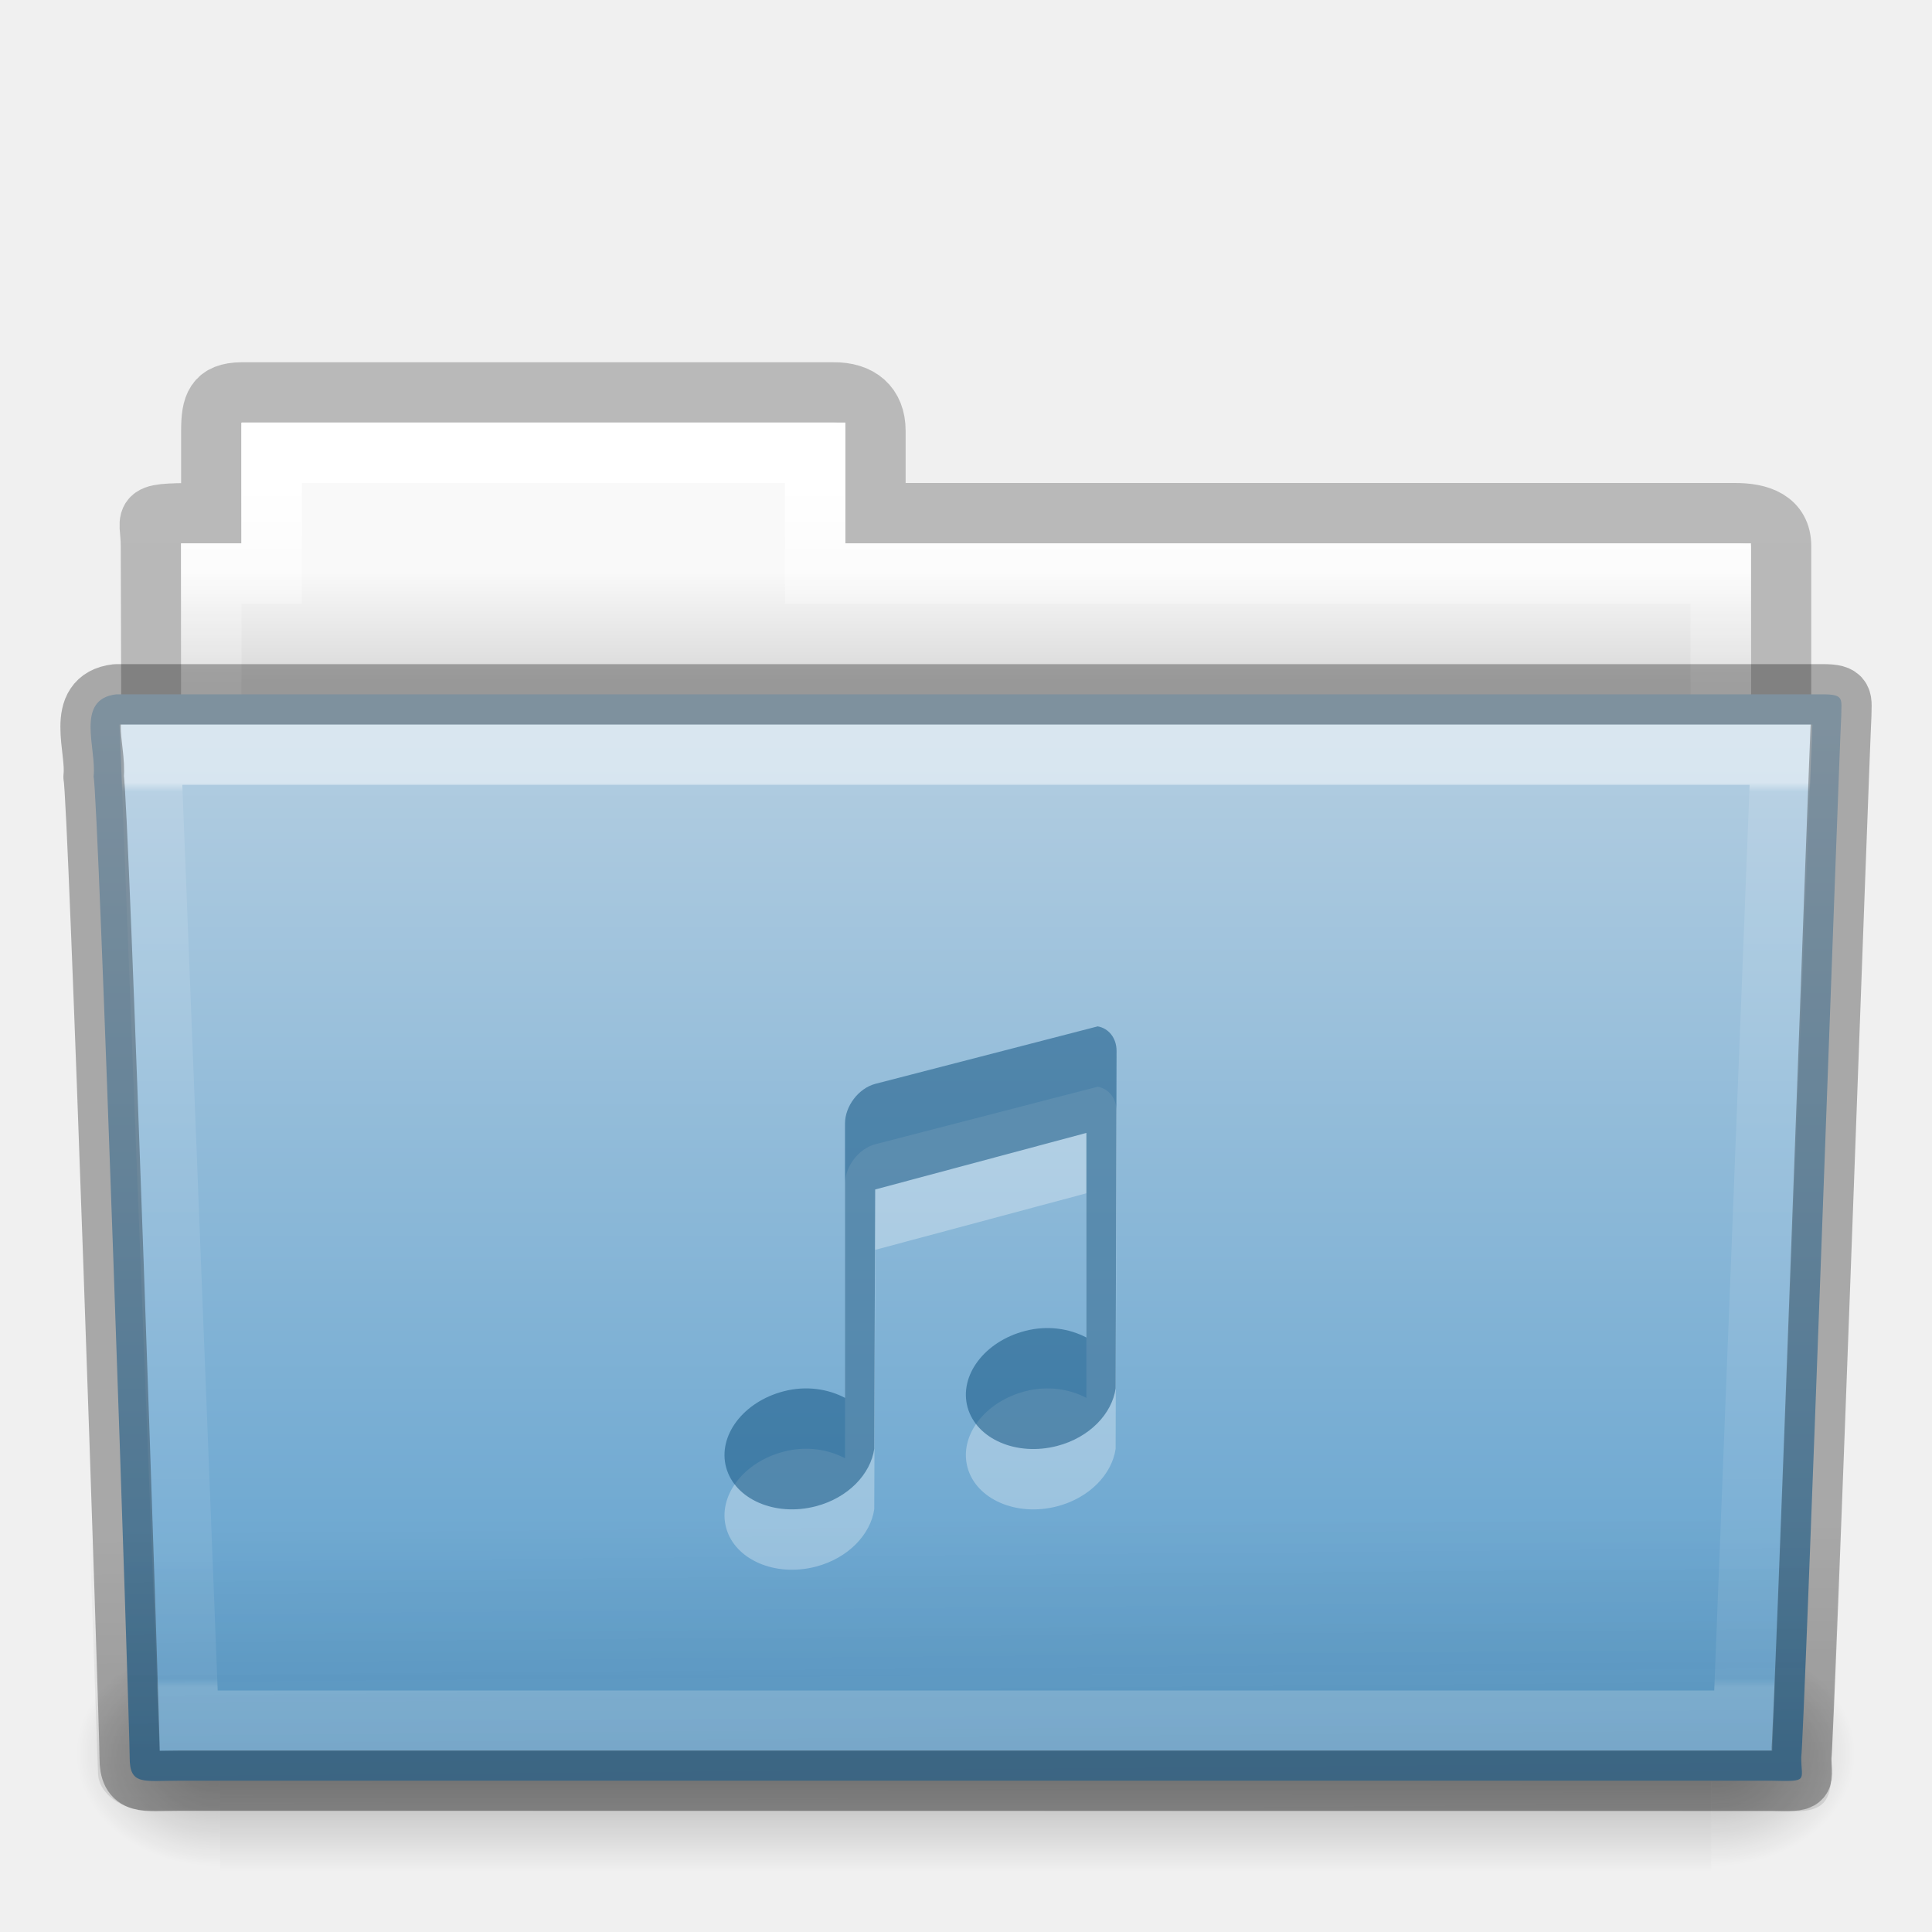
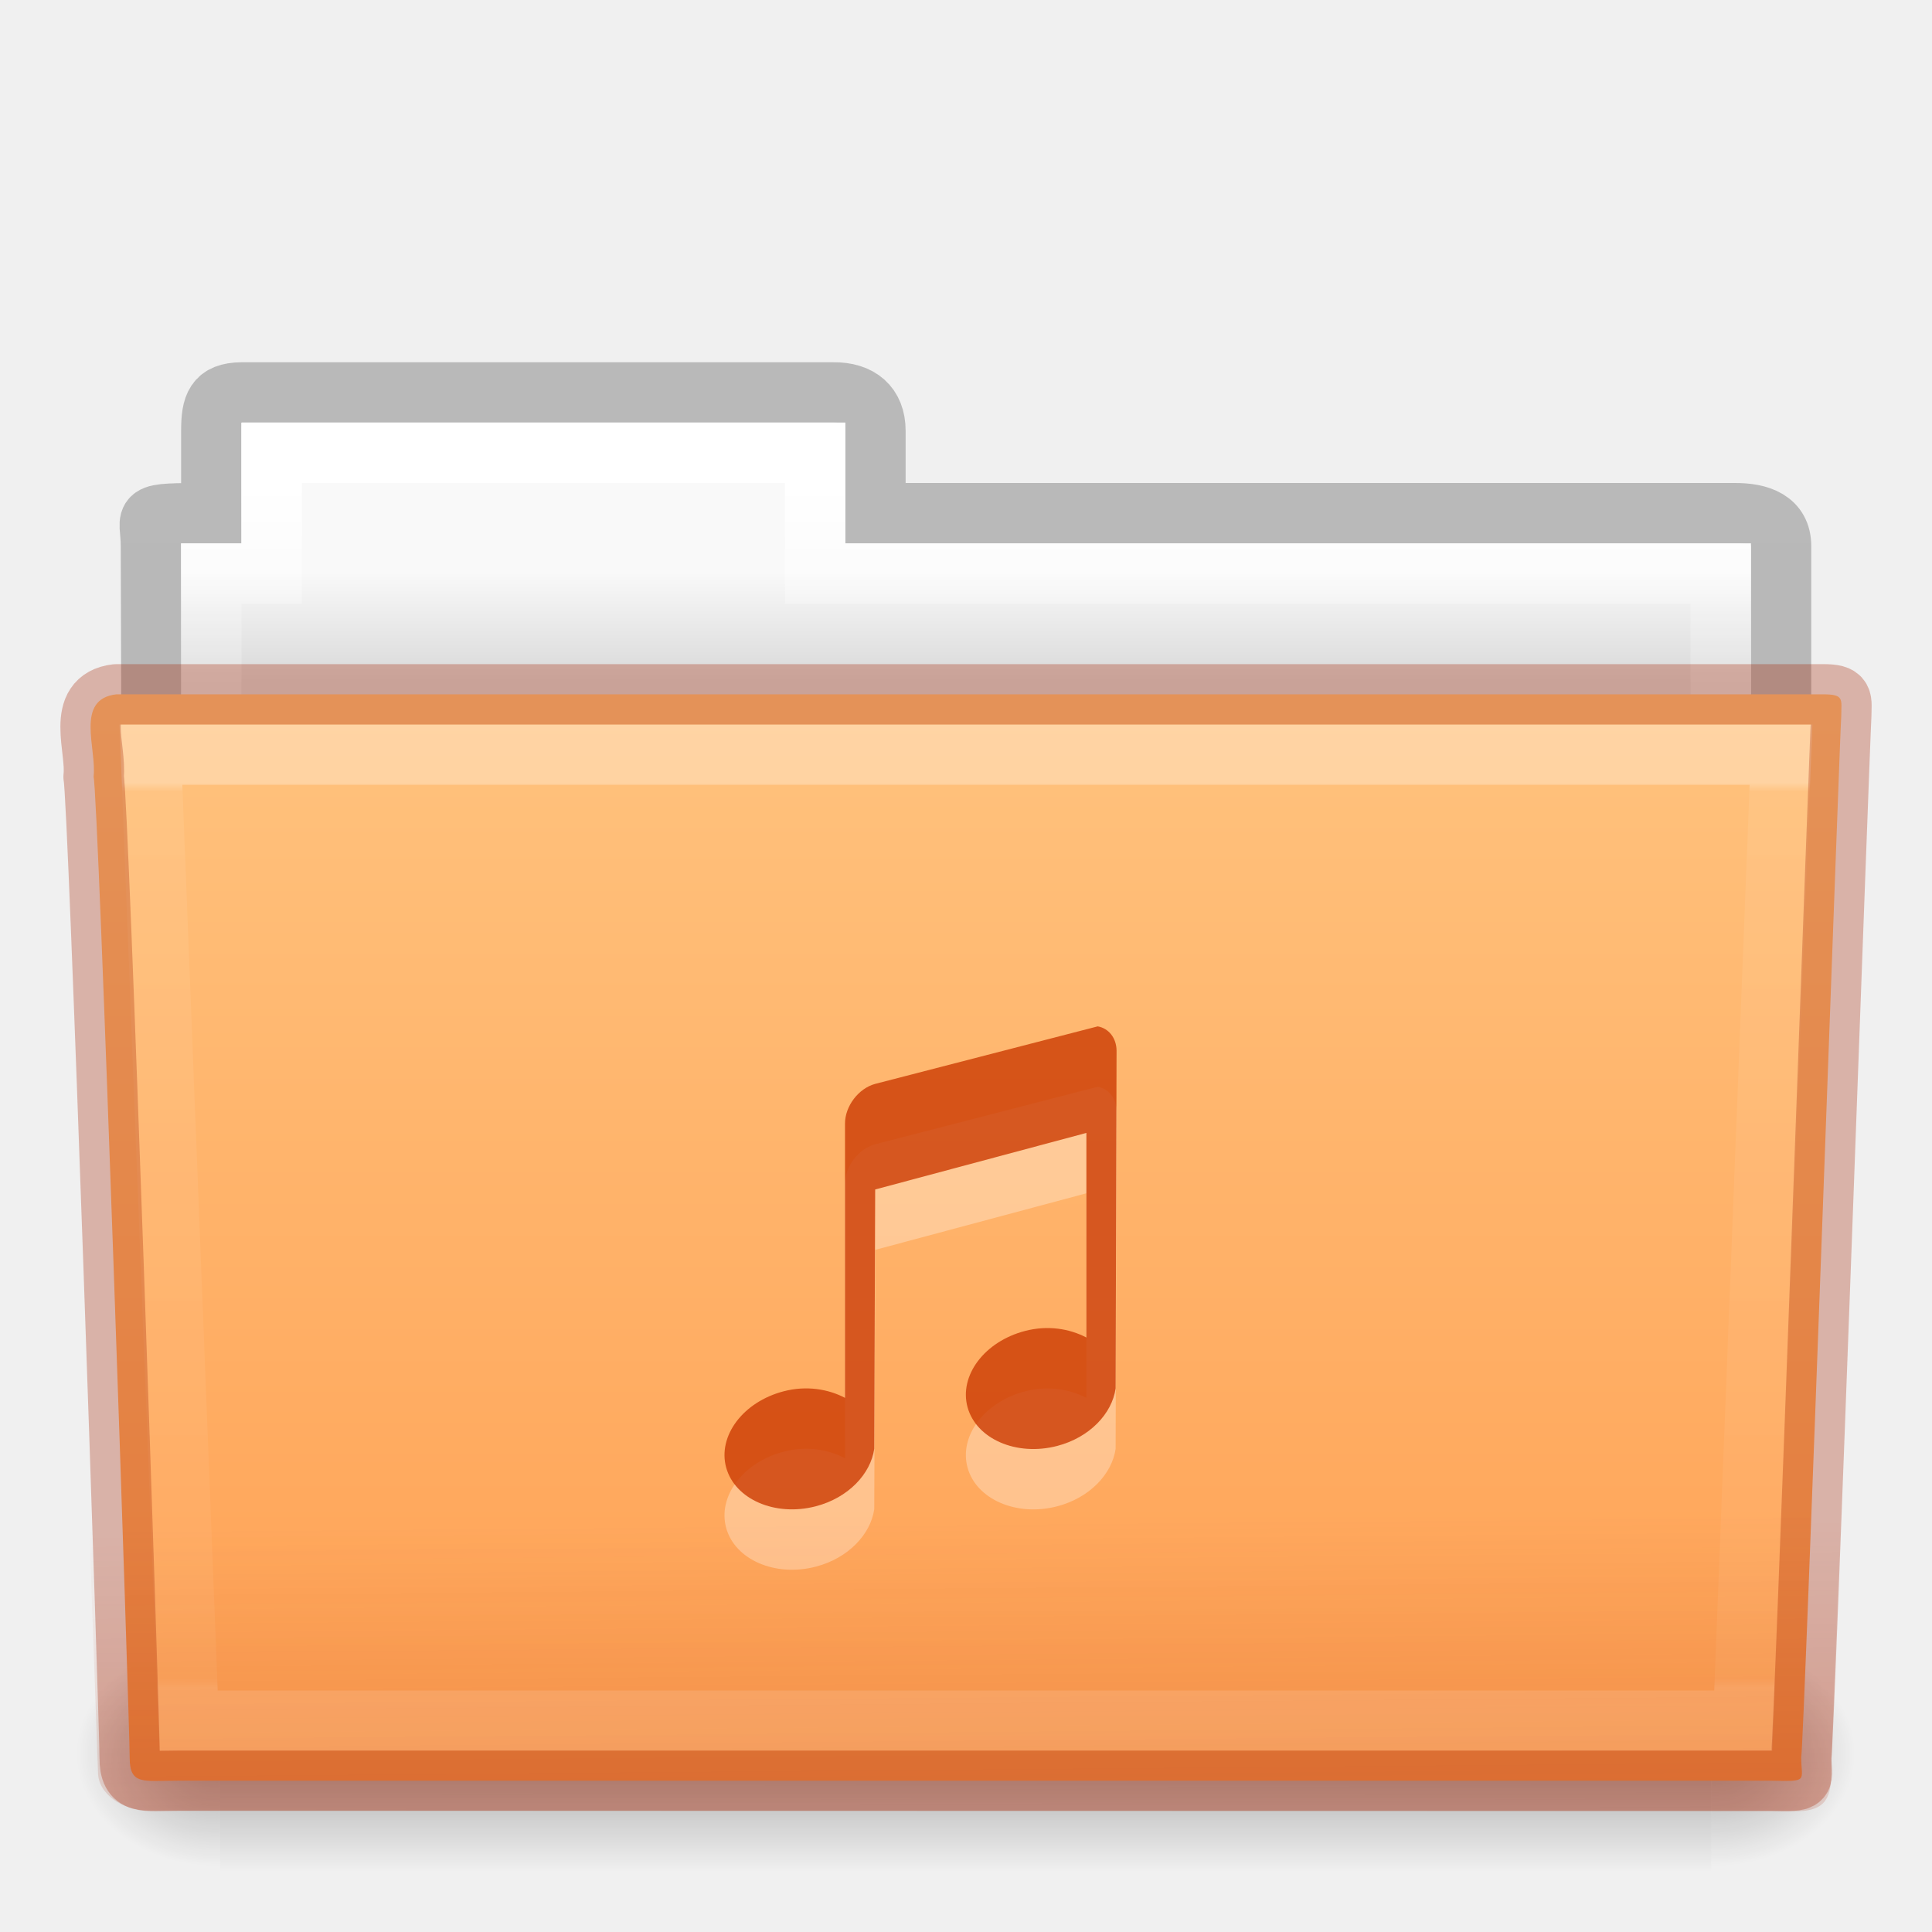
- <svg xmlns="http://www.w3.org/2000/svg" xmlns:xlink="http://www.w3.org/1999/xlink" version="1.1" width="32" height="32" id="svg15545">
+ <svg xmlns="http://www.w3.org/2000/svg" xmlns:xlink="http://www.w3.org/1999/xlink" id="svg15545" height="32" width="32" version="1.1">
  <defs id="defs15547">
-     <linearGradient x1="27.557" y1="7.163" x2="27.557" y2="21.387" id="linearGradient14242" xlink:href="#linearGradient3454-2-5-0-3-4" gradientUnits="userSpaceOnUse" gradientTransform="matrix(0.8918614,0,0,1.053911,3.120829,5.412539)" />
+     <linearGradient gradientTransform="matrix(0.8918614,0,0,1.053911,3.120829,5.412539)" gradientUnits="userSpaceOnUse" xlink:href="#linearGradient3454-2-5-0-3-4" id="linearGradient14242" y2="21.387" x2="27.557" y1="7.163" x1="27.557" />
    <linearGradient id="linearGradient3454-2-5-0-3-4">
-       <stop id="stop3456-4-9-38-1-8" style="stop-color:#ffffff;stop-opacity:1" offset="0" />
-       <stop id="stop3458-39-80-3-5-5" style="stop-color:#ffffff;stop-opacity:0.235" offset="0.01" />
-       <stop id="stop3460-7-0-2-4-2" style="stop-color:#ffffff;stop-opacity:0.157" offset="0.99" />
-       <stop id="stop3462-0-9-8-7-2" style="stop-color:#ffffff;stop-opacity:0.392" offset="1" />
+       <stop offset="0" style="stop-color:#ffffff;stop-opacity:1" id="stop3456-4-9-38-1-8" />
+       <stop offset="0.01" style="stop-color:#ffffff;stop-opacity:0.235" id="stop3458-39-80-3-5-5" />
+       <stop offset="0.99" style="stop-color:#ffffff;stop-opacity:0.157" id="stop3460-7-0-2-4-2" />
+       <stop offset="1" style="stop-color:#ffffff;stop-opacity:0.392" id="stop3462-0-9-8-7-2" />
    </linearGradient>
-     <linearGradient x1="22.935" y1="49.629" x2="22.809" y2="36.658" id="linearGradient14248" xlink:href="#linearGradient6129-963-697-142-998-580-273-5" gradientUnits="userSpaceOnUse" gradientTransform="matrix(0.7467531,0,0,0.6554922,-1.921891,1.167619)" />
+     <linearGradient gradientTransform="matrix(0.7467531,0,0,0.6554922,-1.921891,1.16762)" gradientUnits="userSpaceOnUse" xlink:href="#linearGradient6129-963-697-142-998-580-273-5" id="linearGradient14248" y2="36.658" x2="22.809" y1="49.629" x1="22.935" />
    <linearGradient id="linearGradient6129-963-697-142-998-580-273-5">
-       <stop id="stop2661-1" style="stop-color:#0a0a0a;stop-opacity:0.498" offset="0" />
-       <stop id="stop2663-85" style="stop-color:#0a0a0a;stop-opacity:0" offset="1" />
+       <stop offset="0" style="stop-color:#a62100;stop-opacity:0.7" id="stop2661-1" />
+       <stop offset="1" style="stop-color:#a62100;stop-opacity:0" id="stop2663-85" />
    </linearGradient>
-     <linearGradient x1="35.793" y1="17.118" x2="35.793" y2="43.761" id="linearGradient14254" xlink:href="#linearGradient4632-0-6-4-3-4" gradientUnits="userSpaceOnUse" gradientTransform="matrix(0.6444443,0,0,0.642857,0.5335194,0.892859)" />
+     <linearGradient gradientTransform="matrix(0.6444443,0,0,0.642857,0.5335194,0.892859)" gradientUnits="userSpaceOnUse" xlink:href="#linearGradient4632-0-6-4-3-4" id="linearGradient14254" y2="43.761" x2="35.793" y1="17.118" x1="35.793" />
    <linearGradient id="linearGradient4632-0-6-4-3-4">
-       <stop id="stop4634-4-4-7-7-4" style="stop-color:#b4cee1;stop-opacity:1" offset="0" />
-       <stop id="stop4636-3-1-5-1-3" style="stop-color:#5d9fcd;stop-opacity:1" offset="1" />
+       <stop offset="0" style="stop-color:#ffc27d;stop-opacity:1" id="stop4634-4-4-7-7-4" />
+       <stop offset="1" style="stop-color:#ffa154;stop-opacity:1" id="stop4636-3-1-5-1-3" />
    </linearGradient>
-     <linearGradient x1="302.857" y1="366.648" x2="302.857" y2="609.505" id="linearGradient14264" xlink:href="#linearGradient5048-585-0" gradientUnits="userSpaceOnUse" gradientTransform="matrix(0.05114282,0,0,0.01591575,-2.489957,22.29927)" />
+     <linearGradient gradientTransform="matrix(0.05114282,0,0,0.01591575,-2.489957,22.29927)" gradientUnits="userSpaceOnUse" xlink:href="#linearGradient5048-585-0" id="linearGradient14264" y2="609.505" x2="302.857" y1="366.648" x1="302.857" />
    <linearGradient id="linearGradient5048-585-0">
-       <stop id="stop2667-18" style="stop-color:#000000;stop-opacity:0" offset="0" />
-       <stop id="stop2669-9" style="stop-color:#000000;stop-opacity:1" offset="0.5" />
-       <stop id="stop2671-33" style="stop-color:#000000;stop-opacity:0" offset="1" />
+       <stop offset="0" style="stop-color:#000000;stop-opacity:0" id="stop2667-18" />
+       <stop offset="0.5" style="stop-color:#000000;stop-opacity:1" id="stop2669-9" />
+       <stop offset="1" style="stop-color:#000000;stop-opacity:0" id="stop2671-33" />
    </linearGradient>
-     <radialGradient cx="605.714" cy="486.648" r="117.143" fx="605.714" fy="486.648" id="radialGradient14266" xlink:href="#linearGradient5060-179-67" gradientUnits="userSpaceOnUse" gradientTransform="matrix(0.01983573,0,0,0.01591575,16.38765,22.29927)" />
+     <radialGradient gradientTransform="matrix(0.01983573,0,0,0.01591575,16.38765,22.29927)" gradientUnits="userSpaceOnUse" xlink:href="#linearGradient5060-179-67" id="radialGradient14266" fy="486.648" fx="605.714" r="117.143" cy="486.648" cx="605.714" />
    <linearGradient id="linearGradient5060-179-67">
-       <stop id="stop2675-81" style="stop-color:#000000;stop-opacity:1" offset="0" />
-       <stop id="stop2677-2" style="stop-color:#000000;stop-opacity:0" offset="1" />
+       <stop offset="0" style="stop-color:#000000;stop-opacity:1" id="stop2675-81" />
+       <stop offset="1" style="stop-color:#000000;stop-opacity:0" id="stop2677-2" />
    </linearGradient>
-     <radialGradient cx="605.714" cy="486.648" r="117.143" fx="605.714" fy="486.648" id="radialGradient14268" xlink:href="#linearGradient5060-820-4" gradientUnits="userSpaceOnUse" gradientTransform="matrix(-0.01983573,0,0,0.01591575,15.60139,22.29927)" />
+     <radialGradient gradientTransform="matrix(-0.01983573,0,0,0.01591575,15.60139,22.29927)" gradientUnits="userSpaceOnUse" xlink:href="#linearGradient5060-820-4" id="radialGradient14268" fy="486.648" fx="605.714" r="117.143" cy="486.648" cx="605.714" />
    <linearGradient id="linearGradient5060-820-4">
-       <stop id="stop2681-5" style="stop-color:#000000;stop-opacity:1" offset="0" />
-       <stop id="stop2683-00" style="stop-color:#000000;stop-opacity:0" offset="1" />
+       <stop offset="0" style="stop-color:#000000;stop-opacity:1" id="stop2681-5" />
+       <stop offset="1" style="stop-color:#000000;stop-opacity:0" id="stop2683-00" />
    </linearGradient>
-     <linearGradient x1="21.37" y1="4.732" x2="21.37" y2="34.143" id="linearGradient14274" xlink:href="#linearGradient4325" gradientUnits="userSpaceOnUse" gradientTransform="matrix(0.5438356,0,0,0.6146641,3.268879,5.091139)" />
+     <linearGradient gradientTransform="matrix(0.5438356,0,0,0.6146641,3.268879,5.091139)" gradientUnits="userSpaceOnUse" xlink:href="#linearGradient4325" id="linearGradient14274" y2="34.143" x2="21.37" y1="4.732" x1="21.37" />
    <linearGradient id="linearGradient4325">
-       <stop id="stop4327" style="stop-color:#ffffff;stop-opacity:1" offset="0" />
-       <stop id="stop4329" style="stop-color:#ffffff;stop-opacity:0.235" offset="0.111" />
-       <stop id="stop4331" style="stop-color:#ffffff;stop-opacity:0.157" offset="0.99" />
-       <stop id="stop4333" style="stop-color:#ffffff;stop-opacity:0.392" offset="1" />
+       <stop offset="0" style="stop-color:#ffffff;stop-opacity:1" id="stop4327" />
+       <stop offset="0.111" style="stop-color:#ffffff;stop-opacity:0.235" id="stop4329" />
+       <stop offset="0.99" style="stop-color:#ffffff;stop-opacity:0.157" id="stop4331" />
+       <stop offset="1" style="stop-color:#ffffff;stop-opacity:0.392" id="stop4333" />
    </linearGradient>
-     <linearGradient x1="62.989" y1="13" x2="62.989" y2="16" id="linearGradient14280" xlink:href="#linearGradient4646-7-4-3-5" gradientUnits="userSpaceOnUse" gradientTransform="matrix(0.6190476,0,0,0.6190476,-30.39181,1.428569)" />
+     <linearGradient gradientTransform="matrix(0.6190476,0,0,0.6190476,-30.39181,1.428569)" gradientUnits="userSpaceOnUse" xlink:href="#linearGradient4646-7-4-3-5" id="linearGradient14280" y2="16" x2="62.989" y1="13" x1="62.989" />
    <linearGradient id="linearGradient4646-7-4-3-5">
-       <stop id="stop4648-8-0-3-6" style="stop-color:#f9f9f9;stop-opacity:1" offset="0" />
-       <stop id="stop4650-1-7-3-4" style="stop-color:#d8d8d8;stop-opacity:1" offset="1" />
+       <stop offset="0" style="stop-color:#f9f9f9;stop-opacity:1" id="stop4648-8-0-3-6" />
+       <stop offset="1" style="stop-color:#d8d8d8;stop-opacity:1" id="stop4650-1-7-3-4" />
    </linearGradient>
    <linearGradient id="linearGradient3104-8-8-97-4-6-11-5-5-0">
-       <stop id="stop3106-5-4-3-5-0-2-1-0-6" style="stop-color:#000000;stop-opacity:0.322" offset="0" />
-       <stop id="stop3108-4-3-7-8-2-0-7-9-1" style="stop-color:#000000;stop-opacity:0.278" offset="1" />
+       <stop offset="0" style="stop-color:#000000;stop-opacity:0.322" id="stop3106-5-4-3-5-0-2-1-0-6" />
+       <stop offset="1" style="stop-color:#000000;stop-opacity:0.278" id="stop3108-4-3-7-8-2-0-7-9-1" />
    </linearGradient>
-     <linearGradient x1="-51.786" y1="53.514" x2="-51.786" y2="3.634" id="linearGradient15505" xlink:href="#linearGradient3104-8-8-97-4-6-11-5-5-0" gradientUnits="userSpaceOnUse" gradientTransform="matrix(0.5070338,0,0,0.5030026,68.02922,1.329769)" />
+     <linearGradient gradientTransform="matrix(0.5070338,0,0,0.5030026,68.02922,1.329769)" gradientUnits="userSpaceOnUse" xlink:href="#linearGradient3104-8-8-97-4-6-11-5-5-0" id="linearGradient15505" y2="3.634" x2="-51.786" y1="53.514" x1="-51.786" />
  </defs>
  <g id="layer1">
-     <path d="m 4,6.5 c -0.433,0.005 -0.5,0.217 -0.5,0.635 l 0,1.365 c -1.246,0 -1,-0.002 -1,0.544 0.022,6.533 0,6.901 0,7.456 0.901,0 27,-2.349 27,-3.36 l 0,-4.096 c 0,-0.418 -0.348,-0.549 -0.781,-0.544 l -14.219,0 0,-1.365 c 0,-0.418 -0.264,-0.64 -0.698,-0.635 l -9.802,0 z" id="use7637" style="opacity:0.8;color:#000000;fill:none;stroke:url(#linearGradient15505);stroke-width:1;stroke-linecap:butt;stroke-linejoin:miter;stroke-miterlimit:4;stroke-opacity:1;stroke-dasharray:none;stroke-dashoffset:0;marker:none;visibility:visible;display:inline;overflow:visible;enable-background:accumulate" />
-     <path d="m 4,7 0,2 -1,0 0,4 26,0 0,-4 -15,0 0,-2 -10,0 z" id="use7639" style="color:#000000;fill:url(#linearGradient14280);fill-opacity:1;fill-rule:nonzero;stroke:none;stroke-width:1;marker:none;visibility:visible;display:inline;overflow:visible;enable-background:accumulate" />
-     <path d="m 4.5,7.5 0,2 -1,0 0,4 25,0 0,-4 -15,0 0,-2 -9,0 z" id="use7641" style="color:#000000;fill:none;stroke:url(#linearGradient14274);stroke-width:1;stroke-linecap:round;stroke-linejoin:miter;stroke-miterlimit:4;stroke-opacity:1;stroke-dasharray:none;stroke-dashoffset:0;marker:none;visibility:visible;display:inline;overflow:visible;enable-background:accumulate" />
-     <g transform="translate(1.7935663e-4,-1.000001)" id="use7643">
-       <rect width="24.695" height="3.865" x="3.647" y="28.135" id="rect14258" style="opacity:0.3;fill:url(#linearGradient14264);fill-opacity:1;fill-rule:nonzero;stroke:none;stroke-width:1;marker:none;visibility:visible;display:inline;overflow:visible" />
-       <path d="m 28.342,28.135 c 0,0 0,3.865 0,3.865 1.021,0.007 2.469,-0.866 2.469,-1.933 0,-1.067 -1.14,-1.932 -2.469,-1.932 z" id="path14260" style="opacity:0.3;fill:url(#radialGradient14266);fill-opacity:1;fill-rule:nonzero;stroke:none;stroke-width:1;marker:none;visibility:visible;display:inline;overflow:visible" />
-       <path d="m 3.647,28.135 c 0,0 0,3.865 0,3.865 -1.021,0.007 -2.469,-0.866 -2.469,-1.933 0,-1.067 1.14,-1.932 2.469,-1.932 z" id="path14262" style="opacity:0.3;fill:url(#radialGradient14268);fill-opacity:1;fill-rule:nonzero;stroke:none;stroke-width:1;marker:none;visibility:visible;display:inline;overflow:visible" />
+     <path style="opacity:0.8;color:#000000;fill:none;stroke:url(#linearGradient15505);stroke-width:1;stroke-linecap:butt;stroke-linejoin:miter;stroke-miterlimit:4;stroke-opacity:1;stroke-dasharray:none;stroke-dashoffset:0;marker:none;visibility:visible;display:inline;overflow:visible;enable-background:accumulate" id="use7637" d="m 4,6.5 c -0.433,0.005 -0.5,0.217 -0.5,0.635 l 0,1.365 c -1.246,0 -1,-0.002 -1,0.544 0.022,6.533 0,6.901 0,7.456 0.901,0 27,-2.349 27,-3.36 l 0,-4.096 c 0,-0.418 -0.348,-0.549 -0.781,-0.544 l -14.219,0 0,-1.365 c 0,-0.418 -0.264,-0.64 -0.698,-0.635 l -9.802,0 z" />
+     <path style="color:#000000;fill:url(#linearGradient14280);fill-opacity:1;fill-rule:nonzero;stroke:none;stroke-width:1;marker:none;visibility:visible;display:inline;overflow:visible;enable-background:accumulate" id="use7639" d="m 4,7 0,2 -1,0 0,4 26,0 0,-4 -15,0 0,-2 -10,0 z" />
+     <path style="color:#000000;fill:none;stroke:url(#linearGradient14274);stroke-width:1;stroke-linecap:round;stroke-linejoin:miter;stroke-miterlimit:4;stroke-opacity:1;stroke-dasharray:none;stroke-dashoffset:0;marker:none;visibility:visible;display:inline;overflow:visible;enable-background:accumulate" id="use7641" d="m 4.5,7.5 0,2 -1,0 0,4 25,0 0,-4 -15,0 0,-2 -9,0 z" />
+     <g id="use7643" transform="translate(1.7935663e-4,-1.000001)">
+       <rect style="opacity:0.3;fill:url(#linearGradient14264);fill-opacity:1;fill-rule:nonzero;stroke:none;stroke-width:1;marker:none;visibility:visible;display:inline;overflow:visible" id="rect14258" y="28.135" x="3.647" height="3.865" width="24.695" />
+       <path style="opacity:0.3;fill:url(#radialGradient14266);fill-opacity:1;fill-rule:nonzero;stroke:none;stroke-width:1;marker:none;visibility:visible;display:inline;overflow:visible" id="path14260" d="m 28.342,28.135 c 0,0 0,3.865 0,3.865 1.021,0.007 2.469,-0.866 2.469,-1.933 0,-1.067 -1.14,-1.932 -2.469,-1.932 z" />
+       <path style="opacity:0.3;fill:url(#radialGradient14268);fill-opacity:1;fill-rule:nonzero;stroke:none;stroke-width:1;marker:none;visibility:visible;display:inline;overflow:visible" id="path14262" d="m 3.647,28.135 c 0,0 0,3.865 0,3.865 -1.021,0.007 -2.469,-0.866 -2.469,-1.933 0,-1.067 1.14,-1.932 2.469,-1.932 z" />
    </g>
-     <path d="m 1.927,11.5 c -0.691,0.08 -0.322,0.903 -0.377,1.365 0.08,0.299 0.598,15.718 0.598,16.247 0,0.46 0.227,0.382 0.801,0.382 8.499,0 17.898,0 26.397,0 0.619,0.014 0.488,0.007 0.488,-0.389 0.045,-0.203 0.64,-16.978 0.663,-17.243 0,-0.279 0.058,-0.362 -0.305,-0.362 -9.076,0 -19.188,0 -28.265,0 z" id="use7645" style="color:#000000;fill:url(#linearGradient14254);fill-opacity:1;fill-rule:nonzero;stroke:none;stroke-width:1;marker:none;visibility:visible;display:inline;overflow:visible;enable-background:accumulate" />
-     <path d="m 1.682,11 28.636,2.7e-4 c 0.414,0 0.682,0.292 0.682,0.655 l -0.673,17.712 c 0.01,0.459 -0.136,0.642 -0.617,0.632 l -27.256,-0.011 c -0.414,0 -0.831,-0.271 -0.831,-0.634 l -0.622,-17.698 c 0,-0.363 0.268,-0.655 0.682,-0.655 z" id="use7647" style="opacity:0.4;fill:url(#linearGradient14248);fill-opacity:1;stroke:none" />
-     <path d="m 2.5,12.5 0.625,16 25.749,0 0.625,-16 z" id="use7649" style="opacity:0.5;color:#000000;fill:none;stroke:url(#linearGradient14242);stroke-width:1;stroke-linecap:round;stroke-linejoin:miter;stroke-miterlimit:4;stroke-opacity:1;stroke-dasharray:none;stroke-dashoffset:0;marker:none;visibility:visible;display:inline;overflow:visible;enable-background:accumulate" />
-     <g transform="matrix(0.4997435,0,0,0.4997435,11.49735,18)" id="layer1-9-4-7-4" style="opacity:0.3;color:#000000;fill:#ffffff;fill-opacity:1;fill-rule:nonzero;stroke:none;stroke-width:1.7;marker:none;visibility:visible;display:inline;overflow:visible;enable-background:accumulate">
-       <path d="M 13.375,0 6,1.906 C 5.446,2.055 5,2.645 5,3.219 L 5,12.312 C 4.438,12.018 3.717,11.899 2.969,12.094 1.619,12.444 0.773,13.578 1.062,14.625 1.352,15.672 2.681,16.257 4.031,15.906 5.108,15.626 5.85,14.835 5.969,14 L 6,5.406 l 7,-1.875 0,6.781 C 12.438,10.018 11.717,9.899 10.969,10.094 9.619,10.444 8.773,11.578 9.062,12.625 c 0.289,1.047 1.619,1.632 2.969,1.281 C 13.108,13.626 13.85,12.835 13.969,12 L 14,0.812 C 14,0.382 13.734,0.061 13.375,0 z" id="rect2996-4-0-5" style="color:#000000;fill:#ffffff;fill-opacity:1;fill-rule:nonzero;stroke:none;stroke-width:1.7;marker:none;visibility:visible;display:inline;overflow:visible;enable-background:accumulate" />
+     <path style="color:#000000;fill:url(#linearGradient14254);fill-opacity:1;fill-rule:nonzero;stroke:none;stroke-width:1;marker:none;visibility:visible;display:inline;overflow:visible;enable-background:accumulate" id="use7645" d="m 1.927,11.5 c -0.691,0.08 -0.322,0.903 -0.377,1.365 0.08,0.299 0.598,15.718 0.598,16.247 0,0.46 0.227,0.382 0.801,0.382 8.499,0 17.898,0 26.397,0 0.619,0.014 0.488,0.007 0.488,-0.389 0.045,-0.203 0.64,-16.978 0.663,-17.243 0,-0.279 0.058,-0.362 -0.305,-0.362 -9.076,0 -19.188,0 -28.265,0 z" />
+     <path style="opacity:0.4;fill:url(#linearGradient14248);fill-opacity:1;stroke:none" id="use7647" d="m 1.682,11 28.636,2.7e-4 c 0.414,0 0.682,0.292 0.682,0.655 l -0.673,17.712 c 0.01,0.459 -0.136,0.642 -0.617,0.632 l -27.256,-0.011 c -0.414,0 -0.831,-0.271 -0.831,-0.634 L 1,11.656 c 0,-0.363 0.268,-0.655 0.682,-0.655 z" />
+     <path style="opacity:0.3;color:#000000;fill:none;stroke:url(#linearGradient14242);stroke-width:1;stroke-linecap:round;stroke-linejoin:miter;stroke-miterlimit:4;stroke-opacity:1;stroke-dasharray:none;stroke-dashoffset:0;marker:none;visibility:visible;display:inline;overflow:visible;enable-background:accumulate" id="use7649" d="m 2.5,12.5 0.625,16 25.749,0 0.625,-16 z" />
+     <g style="opacity:0.3;color:#000000;fill:#ffffff;fill-opacity:1;fill-rule:nonzero;stroke:none;stroke-width:1.7;marker:none;visibility:visible;display:inline;overflow:visible;enable-background:accumulate" id="layer1-9-4-7-4" transform="matrix(0.4997435,0,0,0.4997435,11.49735,18)">
+       <path style="color:#000000;fill:#ffffff;fill-opacity:1;fill-rule:nonzero;stroke:none;stroke-width:1.7;marker:none;visibility:visible;display:inline;overflow:visible;enable-background:accumulate" id="rect2996-4-0-5" d="M 13.375,0 6,1.906 C 5.446,2.055 5,2.645 5,3.219 L 5,12.312 C 4.438,12.018 3.717,11.899 2.969,12.094 1.619,12.444 0.773,13.578 1.062,14.625 1.352,15.672 2.681,16.257 4.031,15.906 5.108,15.626 5.85,14.835 5.969,14 L 6,5.406 l 7,-1.875 0,6.781 C 12.438,10.018 11.717,9.899 10.969,10.094 9.619,10.444 8.773,11.578 9.062,12.625 c 0.289,1.047 1.619,1.632 2.969,1.281 C 13.108,13.626 13.85,12.835 13.969,12 L 14,0.812 C 14,0.382 13.734,0.061 13.375,0 z" />
    </g>
-     <g transform="matrix(0.4997435,0,0,0.4997435,11.49735,17)" id="layer1-9-4-7" style="color:#000000;fill:#175785;fill-opacity:0.552;fill-rule:nonzero;stroke:none;stroke-width:1.7;marker:none;visibility:visible;display:inline;overflow:visible;enable-background:accumulate">
-       <path d="M 13.375,0 6,1.906 C 5.446,2.055 5,2.645 5,3.219 L 5,12.312 C 4.438,12.018 3.717,11.899 2.969,12.094 1.619,12.444 0.773,13.578 1.062,14.625 1.352,15.672 2.681,16.257 4.031,15.906 5.108,15.626 5.85,14.835 5.969,14 L 6,5.406 l 7,-1.875 0,6.781 C 12.438,10.018 11.717,9.899 10.969,10.094 9.619,10.444 8.773,11.578 9.062,12.625 c 0.289,1.047 1.619,1.632 2.969,1.281 C 13.108,13.626 13.85,12.835 13.969,12 L 14,0.812 C 14,0.382 13.734,0.061 13.375,0 z" id="rect2996-4-0" style="color:#000000;fill:#175785;fill-opacity:0.552;fill-rule:nonzero;stroke:none;stroke-width:1.7;marker:none;visibility:visible;display:inline;overflow:visible;enable-background:accumulate" />
+     <g style="color:#000000;fill:#175785;fill-opacity:0.552;fill-rule:nonzero;stroke:none;stroke-width:1.7;marker:none;visibility:visible;display:inline;overflow:visible;enable-background:accumulate" id="layer1-9-4-7" transform="matrix(0.4997435,0,0,0.4997435,11.49735,17)">
+       <path style="color:#000000;fill:#cc3b02;fill-opacity:1;fill-rule:nonzero;stroke:none;stroke-width:1.7;marker:none;visibility:visible;display:inline;overflow:visible;enable-background:accumulate;opacity:0.8" id="rect2996-4-0" d="M 13.375,0 6,1.906 C 5.446,2.055 5,2.645 5,3.219 L 5,12.312 C 4.438,12.018 3.717,11.899 2.969,12.094 1.619,12.444 0.773,13.578 1.062,14.625 1.352,15.672 2.681,16.257 4.031,15.906 5.108,15.626 5.85,14.835 5.969,14 L 6,5.406 l 7,-1.875 0,6.781 C 12.438,10.018 11.717,9.899 10.969,10.094 9.619,10.444 8.773,11.578 9.062,12.625 c 0.289,1.047 1.619,1.632 2.969,1.281 C 13.108,13.626 13.85,12.835 13.969,12 L 14,0.812 C 14,0.382 13.734,0.061 13.375,0 z" />
    </g>
-     <path d="m 1.927,11.5 c -0.691,0.08 -0.322,0.903 -0.377,1.365 0.08,0.299 0.598,15.718 0.598,16.247 0,0.46 0.227,0.382 0.801,0.382 8.499,0 17.898,0 26.397,0 0.619,0.014 0.488,0.007 0.488,-0.389 0.045,-0.203 0.64,-16.978 0.663,-17.243 0,-0.279 0.058,-0.362 -0.305,-0.362 -9.076,0 -19.188,0 -28.265,0 z" id="path3388-5-6" style="opacity:0.3;color:#000000;fill:none;stroke:#000000;stroke-width:1;stroke-linecap:round;stroke-linejoin:round;stroke-miterlimit:4;stroke-opacity:1;stroke-dasharray:none;stroke-dashoffset:0;marker:none;visibility:visible;display:inline;overflow:visible;enable-background:accumulate" />
+     <path style="opacity:0.3;color:#000000;fill:none;stroke:#a62100;stroke-width:1;stroke-linecap:round;stroke-linejoin:round;stroke-miterlimit:4;stroke-opacity:1;stroke-dasharray:none;stroke-dashoffset:0;marker:none;visibility:visible;display:inline;overflow:visible;enable-background:accumulate" id="path3388-5-6" d="m 1.927,11.5 c -0.691,0.08 -0.322,0.903 -0.377,1.365 0.08,0.299 0.598,15.718 0.598,16.247 0,0.46 0.227,0.382 0.801,0.382 8.499,0 17.898,0 26.397,0 0.619,0.014 0.488,0.007 0.488,-0.389 0.045,-0.203 0.64,-16.978 0.663,-17.243 0,-0.279 0.058,-0.362 -0.305,-0.362 -9.076,0 -19.188,0 -28.265,0 z" />
  </g>
</svg>
